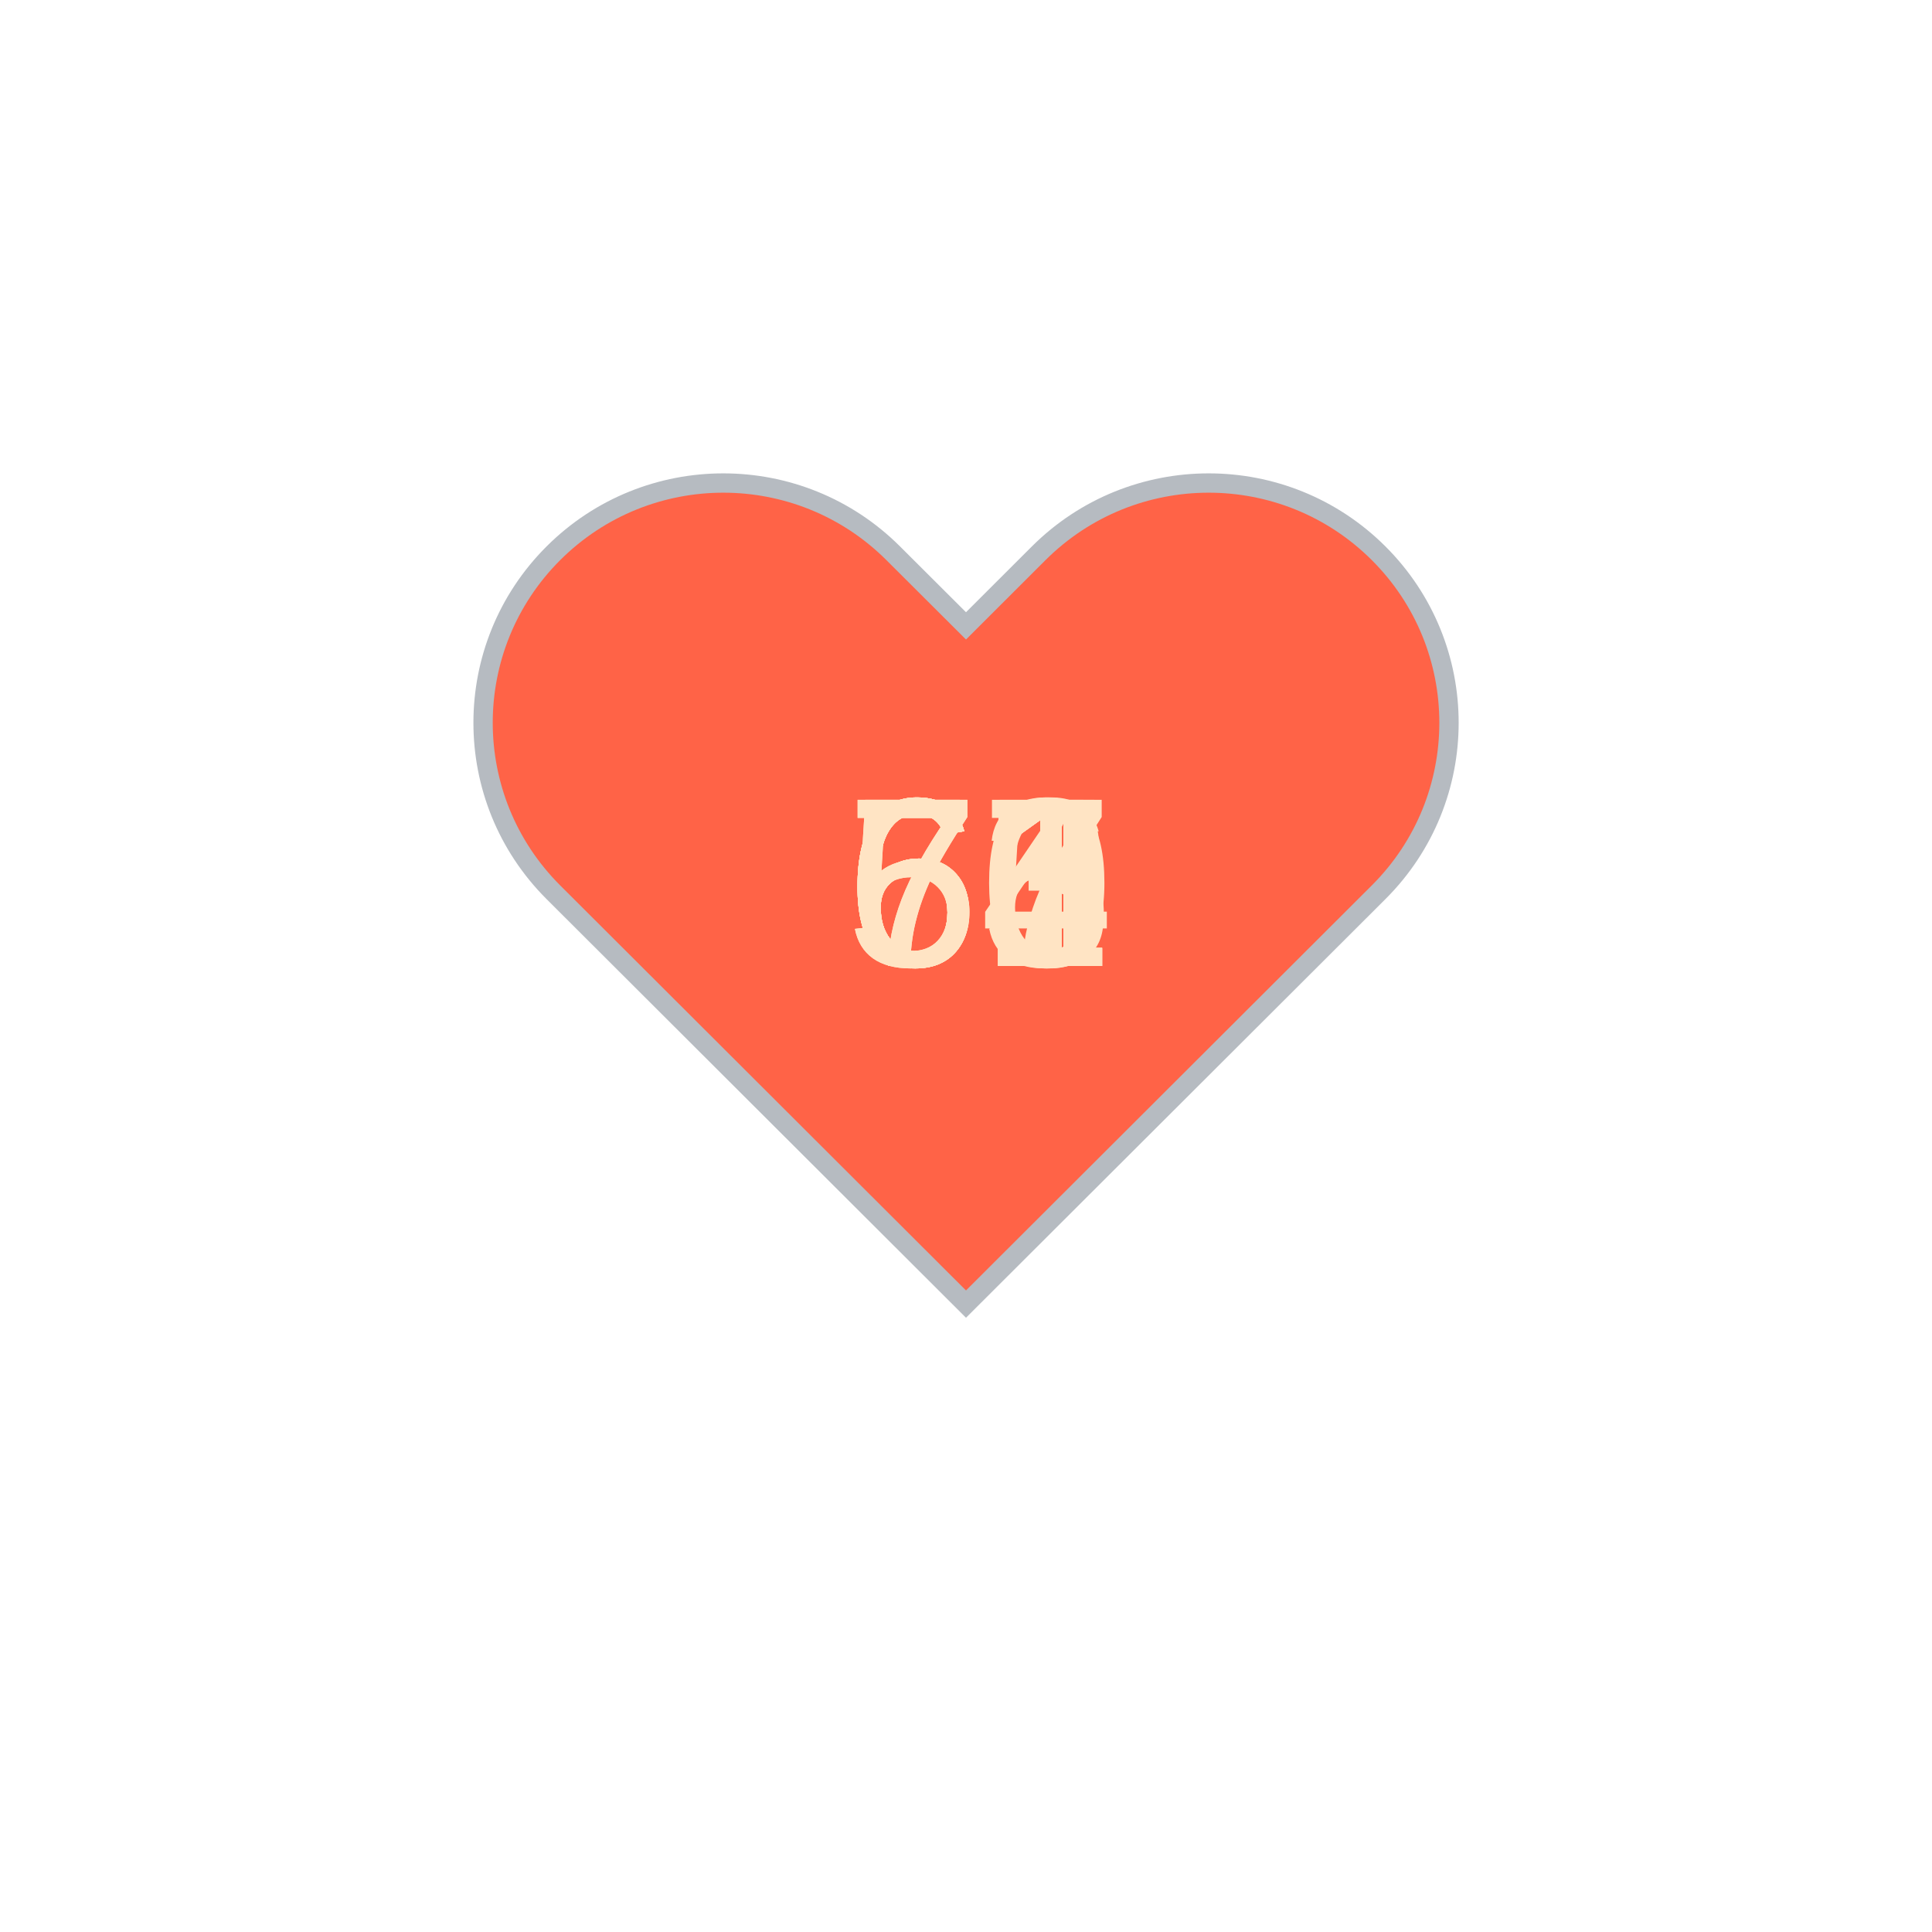
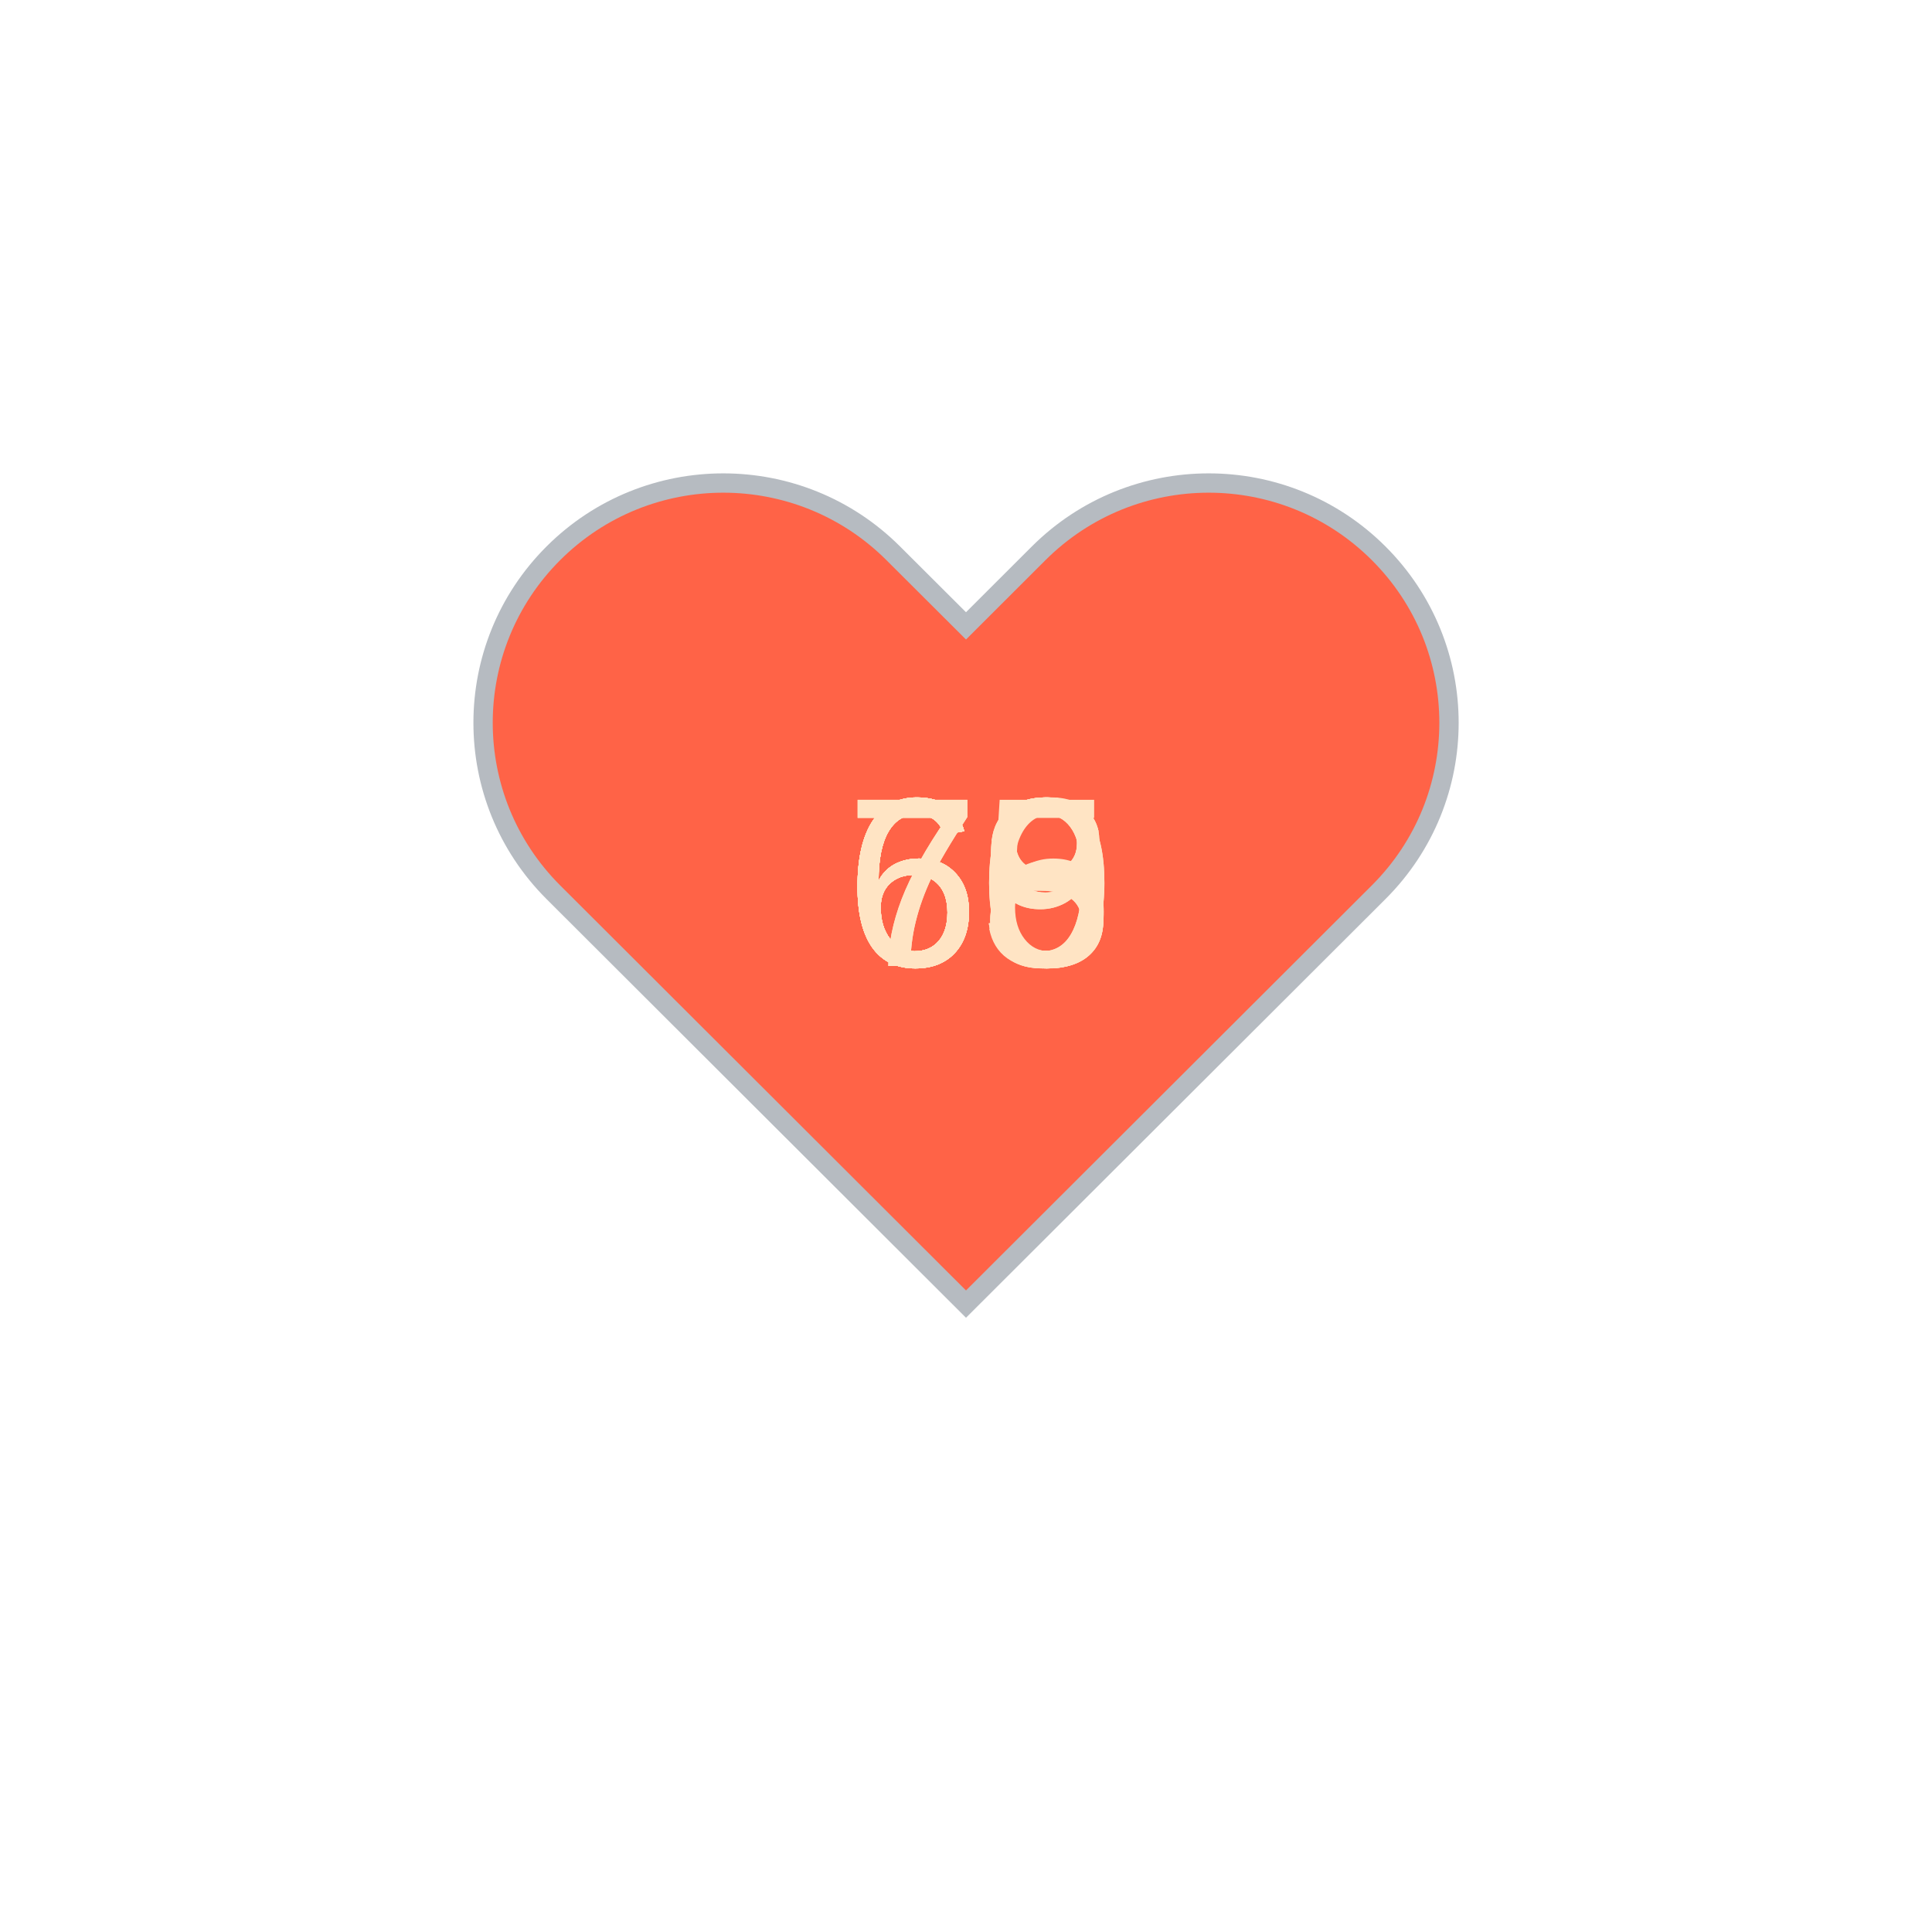
<svg xmlns="http://www.w3.org/2000/svg" baseProfile="full" height="150" version="1.1" viewBox="0,0,200,200" width="150">
  <defs />
  <g transform="translate(100 100)">
    <path d="M92.71,7.27L92.71,7.27c-9.71-9.69-25.46-9.69-35.18,0L50,14.79l-7.54-7.52C32.75-2.42,17-2.42,7.29,7.27v0 c-9.71,9.69-9.71,25.41,0,35.1L50,85l42.71-42.63C102.43,32.68,102.43,16.96,92.71,7.27z" fill="tomato" stroke="#B6BBC1" stroke-width="2" transform="translate(-50 -50)" />
    <animateTransform additive="sum" attributeName="transform" dur="1.2s" repeatCount="indefinite" type="scale" values="1; 1.5; 1.25; 1.5; 1.5; 1;" />
-     <text fill="bisque" style="font-size:25px; font-family:Arial" transform="translate(-12.5 0)">71<animate attributeName="visibility" dur="12.0s" keyTimes="0;0.1;0.2;0.3;0.4;0.5;0.6;0.7;0.8;0.9;1.0" repeatCount="indefinite" values="visible;hidden;hidden;hidden;hidden;hidden;hidden;hidden;hidden;hidden;hidden" />
+     <text fill="bisque" style="font-size:25px; font-family:Arial" transform="translate(-12.5 0)">68<animate attributeName="visibility" dur="12.0s" keyTimes="0;0.1;0.2;0.3;0.4;0.5;0.6;0.7;0.8;0.9;1.0" repeatCount="indefinite" values="visible;hidden;hidden;hidden;hidden;hidden;hidden;hidden;hidden;hidden;hidden" />
    </text>
-     <text fill="bisque" style="font-size:25px; font-family:Arial" transform="translate(-12.5 0)">65<animate attributeName="visibility" dur="12.0s" keyTimes="0;0.1;0.2;0.3;0.4;0.5;0.6;0.7;0.8;0.9;1.0" repeatCount="indefinite" values="hidden;visible;hidden;hidden;hidden;hidden;hidden;hidden;hidden;hidden;hidden" />
+     <text fill="bisque" style="font-size:25px; font-family:Arial" transform="translate(-12.5 0)">68<animate attributeName="visibility" dur="12.0s" keyTimes="0;0.1;0.2;0.3;0.4;0.5;0.6;0.7;0.8;0.9;1.0" repeatCount="indefinite" values="hidden;visible;hidden;hidden;hidden;hidden;hidden;hidden;hidden;hidden;hidden" />
    </text>
-     <text fill="bisque" style="font-size:25px; font-family:Arial" transform="translate(-12.5 0)">71<animate attributeName="visibility" dur="12.0s" keyTimes="0;0.1;0.2;0.3;0.4;0.5;0.6;0.7;0.8;0.9;1.0" repeatCount="indefinite" values="hidden;hidden;visible;hidden;hidden;hidden;hidden;hidden;hidden;hidden;hidden" />
+     <text fill="bisque" style="font-size:25px; font-family:Arial" transform="translate(-12.5 0)">66<animate attributeName="visibility" dur="12.0s" keyTimes="0;0.1;0.2;0.3;0.4;0.5;0.6;0.7;0.8;0.9;1.0" repeatCount="indefinite" values="hidden;hidden;visible;hidden;hidden;hidden;hidden;hidden;hidden;hidden;hidden" />
    </text>
-     <text fill="bisque" style="font-size:25px; font-family:Arial" transform="translate(-12.5 0)">66<animate attributeName="visibility" dur="12.0s" keyTimes="0;0.1;0.2;0.3;0.4;0.5;0.6;0.7;0.8;0.9;1.0" repeatCount="indefinite" values="hidden;hidden;hidden;visible;hidden;hidden;hidden;hidden;hidden;hidden;hidden" />
+     <text fill="bisque" style="font-size:25px; font-family:Arial" transform="translate(-12.5 0)">63<animate attributeName="visibility" dur="12.0s" keyTimes="0;0.1;0.2;0.3;0.4;0.5;0.6;0.7;0.8;0.9;1.0" repeatCount="indefinite" values="hidden;hidden;hidden;visible;hidden;hidden;hidden;hidden;hidden;hidden;hidden" />
    </text>
-     <text fill="bisque" style="font-size:25px; font-family:Arial" transform="translate(-12.5 0)">64<animate attributeName="visibility" dur="12.0s" keyTimes="0;0.1;0.2;0.3;0.4;0.5;0.6;0.7;0.8;0.9;1.0" repeatCount="indefinite" values="hidden;hidden;hidden;hidden;visible;hidden;hidden;hidden;hidden;hidden;hidden" />
+     <text fill="bisque" style="font-size:25px; font-family:Arial" transform="translate(-12.5 0)">70<animate attributeName="visibility" dur="12.0s" keyTimes="0;0.1;0.2;0.3;0.4;0.5;0.6;0.7;0.8;0.9;1.0" repeatCount="indefinite" values="hidden;hidden;hidden;hidden;visible;hidden;hidden;hidden;hidden;hidden;hidden" />
    </text>
-     <text fill="bisque" style="font-size:25px; font-family:Arial" transform="translate(-12.5 0)">61<animate attributeName="visibility" dur="12.0s" keyTimes="0;0.1;0.2;0.3;0.4;0.5;0.6;0.7;0.8;0.9;1.0" repeatCount="indefinite" values="hidden;hidden;hidden;hidden;hidden;visible;hidden;hidden;hidden;hidden;hidden" />
+     <text fill="bisque" style="font-size:25px; font-family:Arial" transform="translate(-12.5 0)">73<animate attributeName="visibility" dur="12.0s" keyTimes="0;0.1;0.2;0.3;0.4;0.5;0.6;0.7;0.8;0.9;1.0" repeatCount="indefinite" values="hidden;hidden;hidden;hidden;hidden;visible;hidden;hidden;hidden;hidden;hidden" />
    </text>
-     <text fill="bisque" style="font-size:25px; font-family:Arial" transform="translate(-12.5 0)">60<animate attributeName="visibility" dur="12.0s" keyTimes="0;0.1;0.2;0.3;0.4;0.5;0.6;0.7;0.8;0.9;1.0" repeatCount="indefinite" values="hidden;hidden;hidden;hidden;hidden;hidden;visible;hidden;hidden;hidden;hidden" />
+     <text fill="bisque" style="font-size:25px; font-family:Arial" transform="translate(-12.5 0)">69<animate attributeName="visibility" dur="12.0s" keyTimes="0;0.1;0.2;0.3;0.4;0.5;0.6;0.7;0.8;0.9;1.0" repeatCount="indefinite" values="hidden;hidden;hidden;hidden;hidden;hidden;visible;hidden;hidden;hidden;hidden" />
    </text>
-     <text fill="bisque" style="font-size:25px; font-family:Arial" transform="translate(-12.5 0)">63<animate attributeName="visibility" dur="12.0s" keyTimes="0;0.1;0.2;0.3;0.4;0.5;0.6;0.7;0.8;0.9;1.0" repeatCount="indefinite" values="hidden;hidden;hidden;hidden;hidden;hidden;hidden;visible;hidden;hidden;hidden" />
+     <text fill="bisque" style="font-size:25px; font-family:Arial" transform="translate(-12.5 0)">60<animate attributeName="visibility" dur="12.0s" keyTimes="0;0.1;0.2;0.3;0.4;0.5;0.6;0.7;0.8;0.9;1.0" repeatCount="indefinite" values="hidden;hidden;hidden;hidden;hidden;hidden;hidden;visible;hidden;hidden;hidden" />
    </text>
-     <text fill="bisque" style="font-size:25px; font-family:Arial" transform="translate(-12.5 0)">51<animate attributeName="visibility" dur="12.0s" keyTimes="0;0.1;0.2;0.3;0.4;0.5;0.6;0.7;0.8;0.9;1.0" repeatCount="indefinite" values="hidden;hidden;hidden;hidden;hidden;hidden;hidden;hidden;visible;hidden;hidden" />
+     <text fill="bisque" style="font-size:25px; font-family:Arial" transform="translate(-12.5 0)">65<animate attributeName="visibility" dur="12.0s" keyTimes="0;0.1;0.2;0.3;0.4;0.5;0.6;0.7;0.8;0.9;1.0" repeatCount="indefinite" values="hidden;hidden;hidden;hidden;hidden;hidden;hidden;hidden;visible;hidden;hidden" />
    </text>
-     <text fill="bisque" style="font-size:25px; font-family:Arial" transform="translate(-12.5 0)">57<animate attributeName="visibility" dur="12.0s" keyTimes="0;0.1;0.2;0.3;0.4;0.5;0.6;0.7;0.8;0.9;1.0" repeatCount="indefinite" values="hidden;hidden;hidden;hidden;hidden;hidden;hidden;hidden;hidden;visible;hidden" />
+     <text fill="bisque" style="font-size:25px; font-family:Arial" transform="translate(-12.5 0)">69<animate attributeName="visibility" dur="12.0s" keyTimes="0;0.1;0.2;0.3;0.4;0.5;0.6;0.7;0.8;0.9;1.0" repeatCount="indefinite" values="hidden;hidden;hidden;hidden;hidden;hidden;hidden;hidden;hidden;visible;hidden" />
    </text>
  </g>
</svg>
